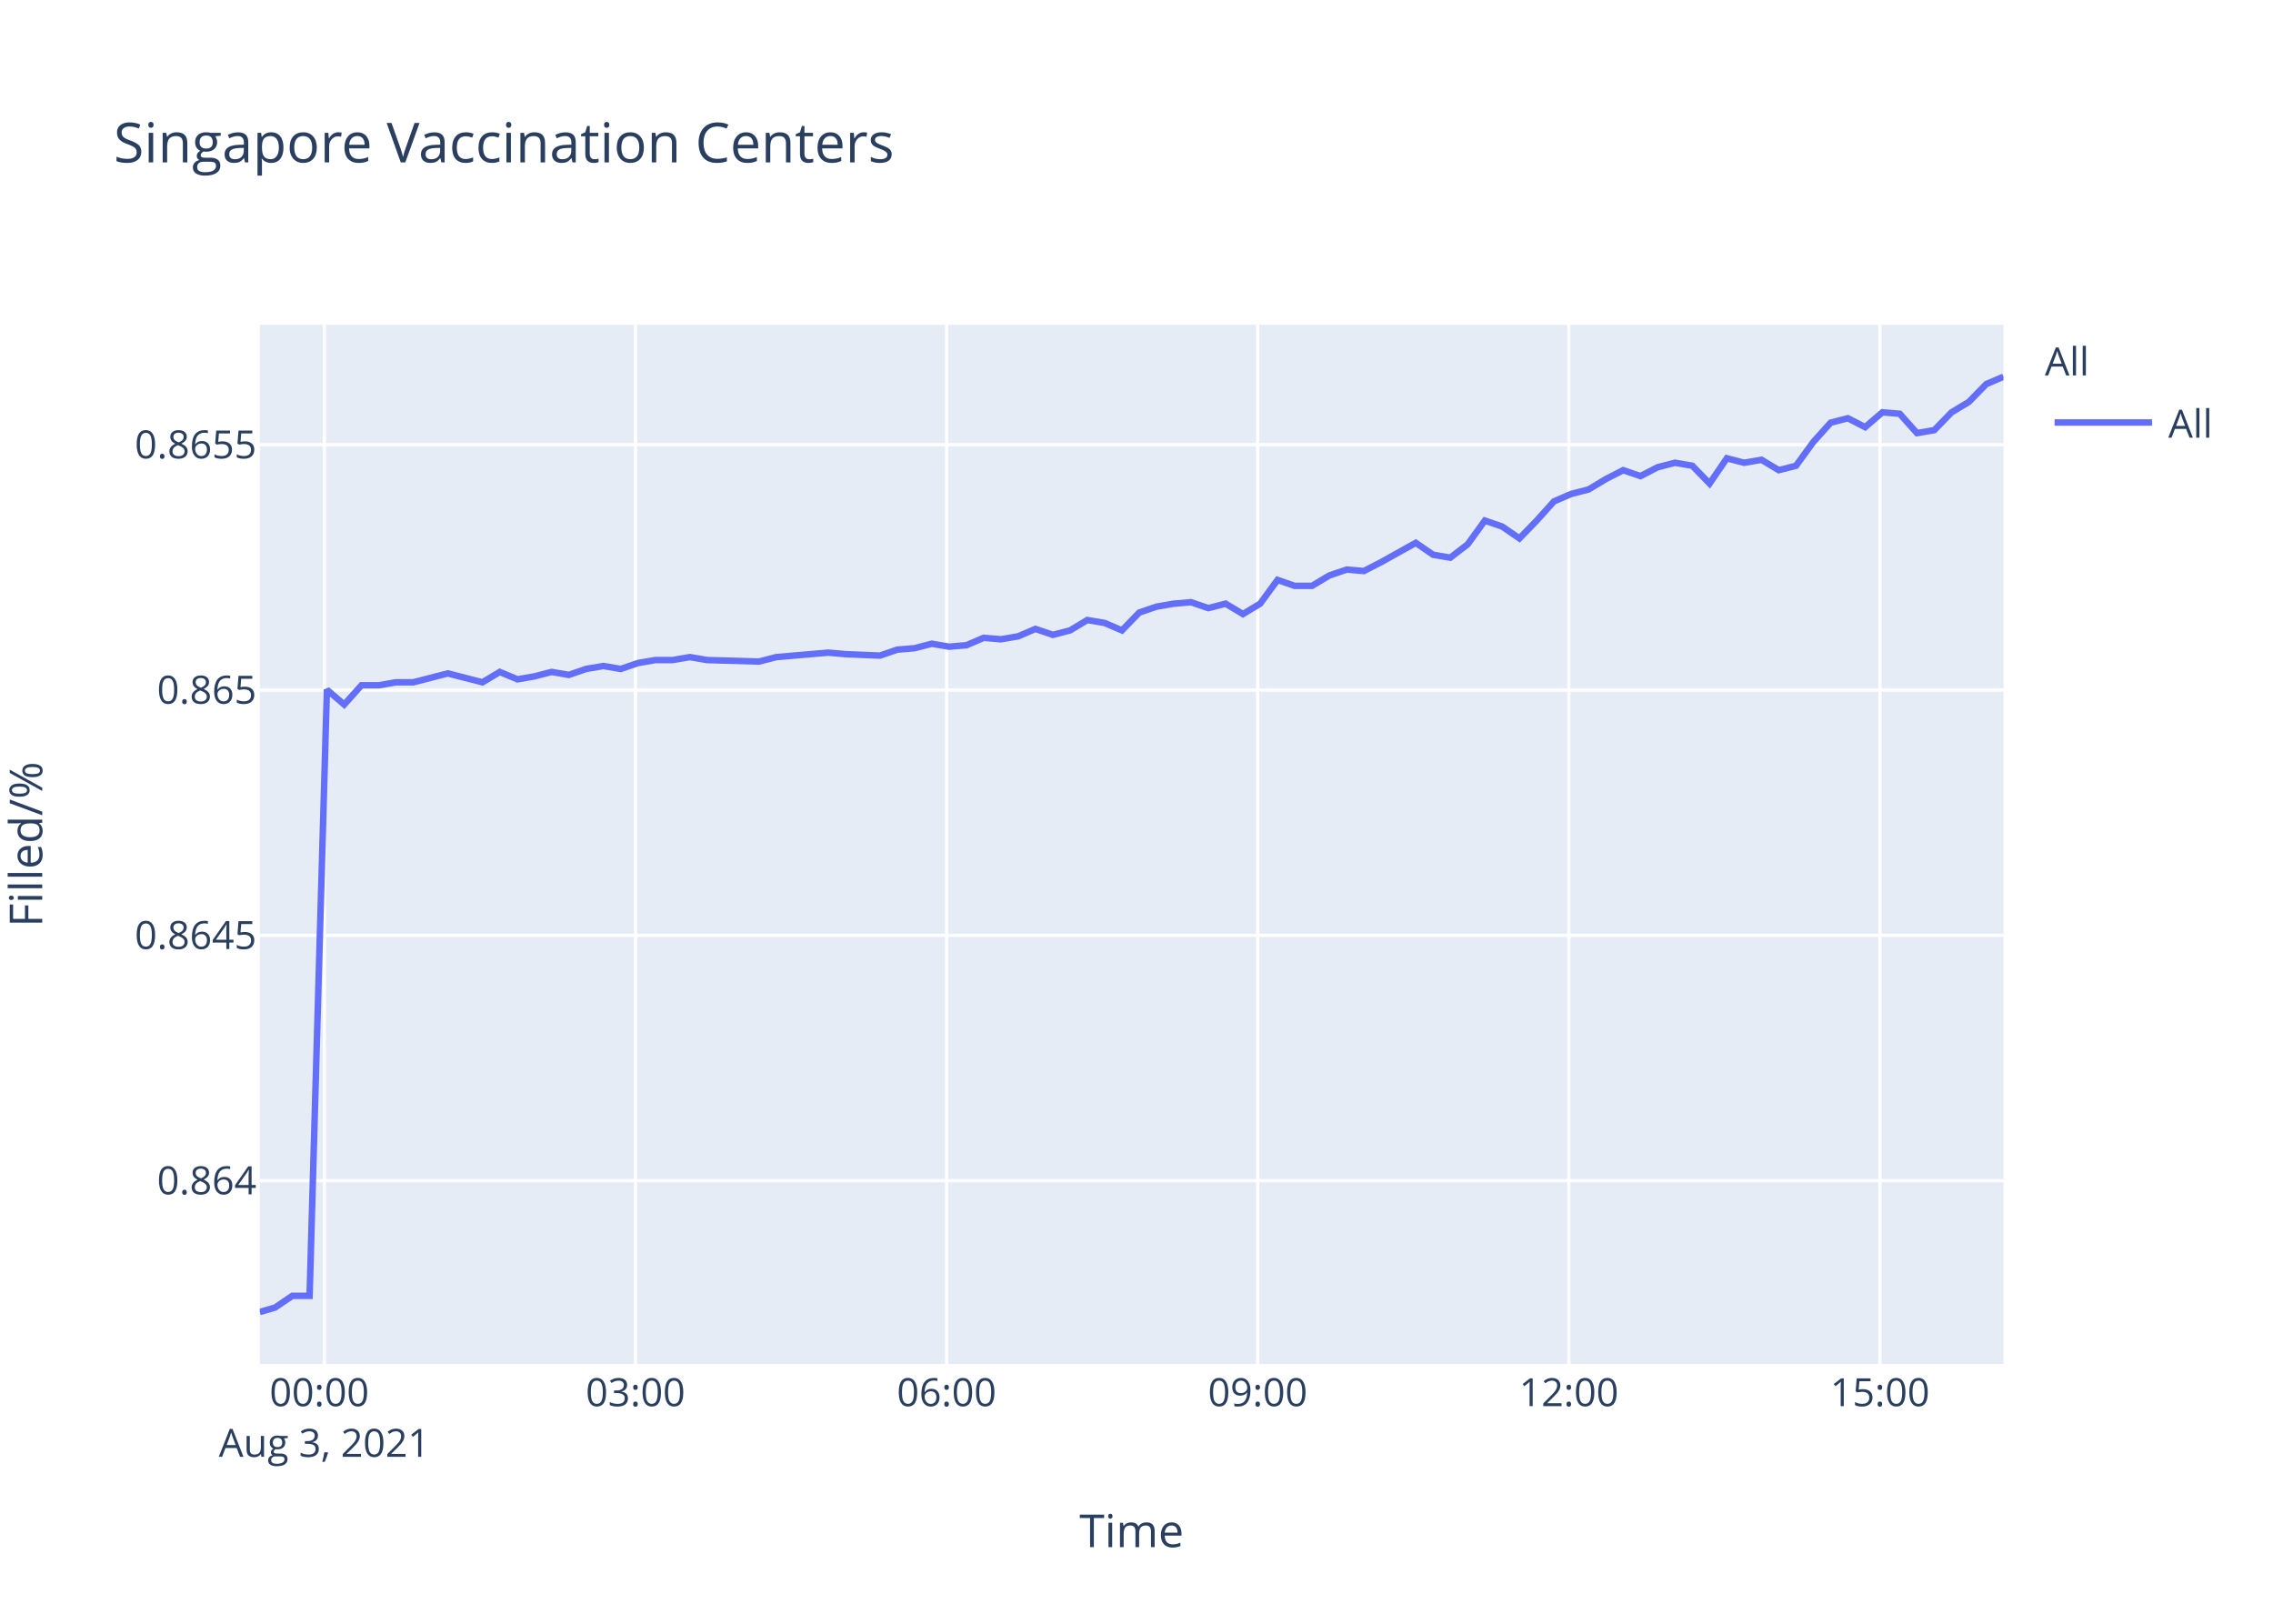
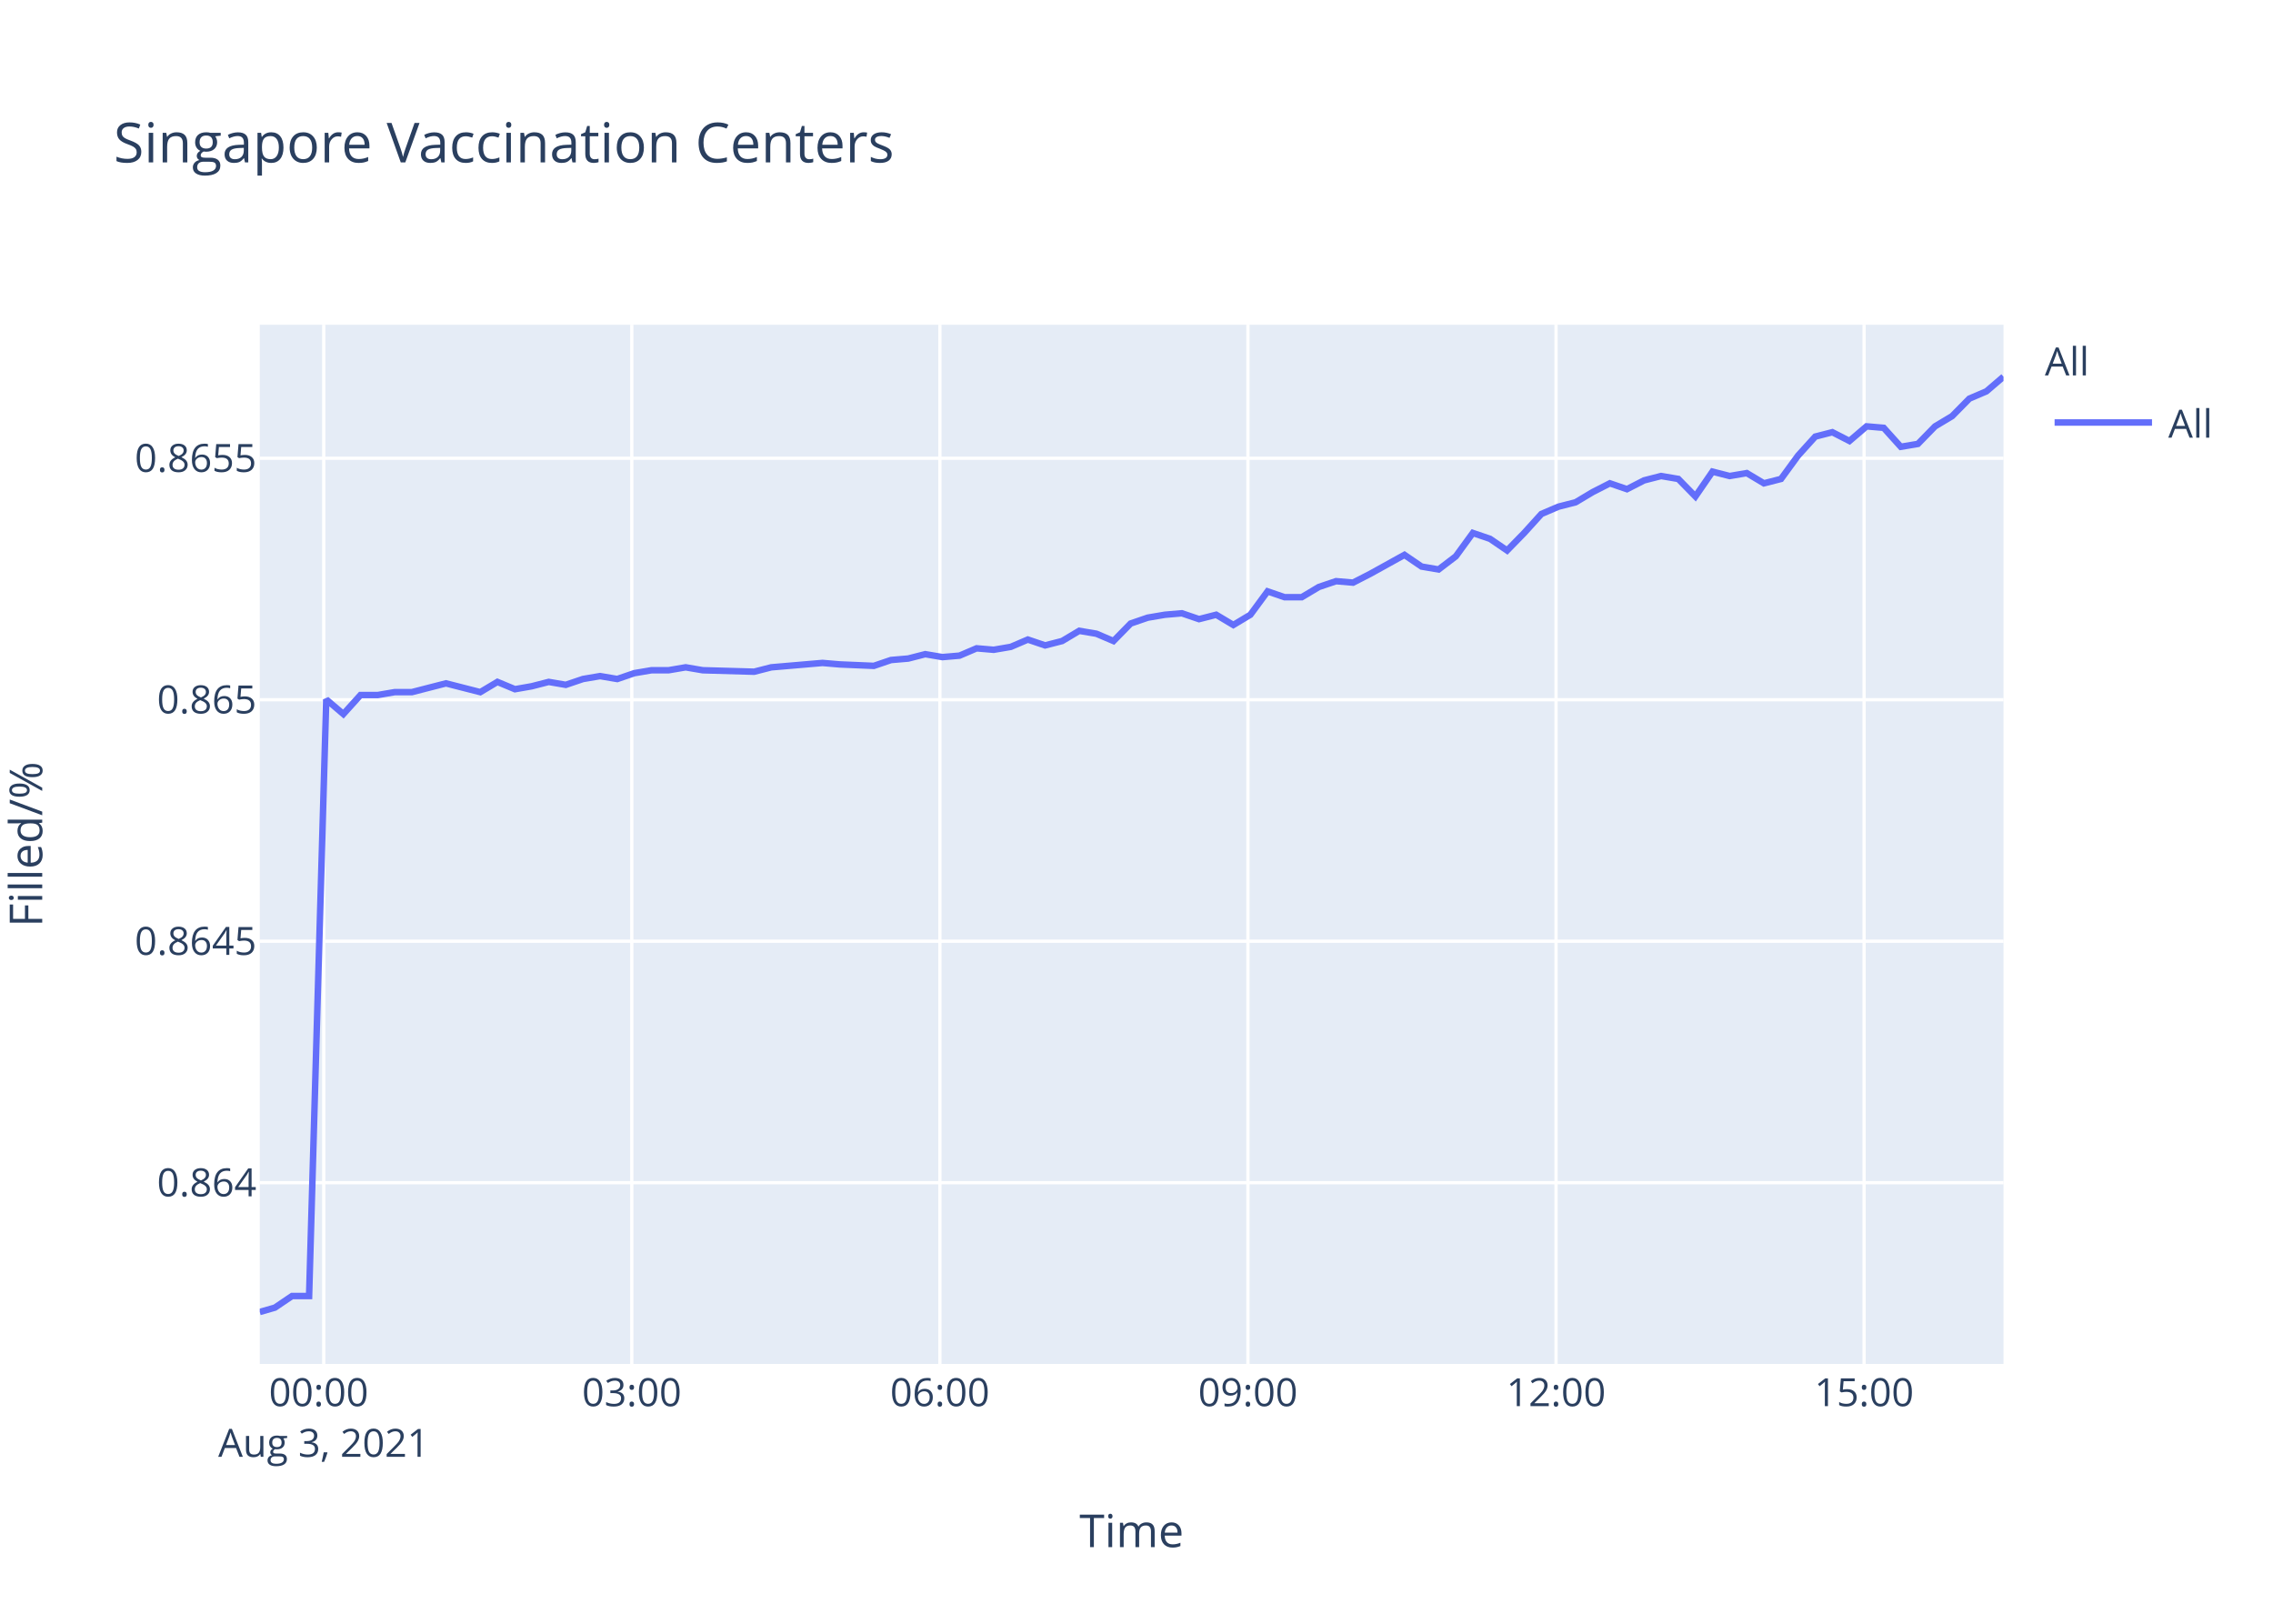
<svg xmlns="http://www.w3.org/2000/svg" class="main-svg" width="700" height="500" style="" viewBox="0 0 700 500">
  <rect x="0" y="0" width="700" height="500" style="fill: rgb(255, 255, 255); fill-opacity: 1;" />
-   <defs id="defs-4469ab">
+   <defs id="defs-dca164">
    <g class="clips">
-       <clipPath id="clip4469abxyplot" class="plotclip">
+       <clipPath id="clipdca164xyplot" class="plotclip">
        <rect width="537" height="320" />
      </clipPath>
-       <clipPath class="axesclip" id="clip4469abx">
+       <clipPath class="axesclip" id="clipdca164x">
        <rect x="80" y="0" width="537" height="500" />
      </clipPath>
-       <clipPath class="axesclip" id="clip4469aby">
+       <clipPath class="axesclip" id="clipdca164y">
        <rect x="0" y="100" width="700" height="320" />
      </clipPath>
-       <clipPath class="axesclip" id="clip4469abxy">
+       <clipPath class="axesclip" id="clipdca164xy">
        <rect x="80" y="100" width="537" height="320" />
      </clipPath>
    </g>
    <g class="gradients" />
  </defs>
  <g class="bglayer">
    <rect class="bg" x="80" y="100" width="537" height="320" style="fill: rgb(229, 236, 246); fill-opacity: 1; stroke-width: 0;" />
  </g>
  <g class="layer-below">
    <g class="imagelayer" />
    <g class="shapelayer" />
  </g>
  <g class="cartesianlayer">
    <g class="subplot xy">
      <g class="layer-subplot">
        <g class="shapelayer" />
        <g class="imagelayer" />
      </g>
      <g class="gridlayer">
        <g class="x">
-           <path class="xgrid crisp" transform="translate(99.89,0)" d="M0,100v320" style="stroke: rgb(255, 255, 255); stroke-opacity: 1; stroke-width: 1px;" />
-           <path class="xgrid crisp" transform="translate(195.7,0)" d="M0,100v320" style="stroke: rgb(255, 255, 255); stroke-opacity: 1; stroke-width: 1px;" />
-           <path class="xgrid crisp" transform="translate(291.52,0)" d="M0,100v320" style="stroke: rgb(255, 255, 255); stroke-opacity: 1; stroke-width: 1px;" />
-           <path class="xgrid crisp" transform="translate(387.33,0)" d="M0,100v320" style="stroke: rgb(255, 255, 255); stroke-opacity: 1; stroke-width: 1px;" />
-           <path class="xgrid crisp" transform="translate(483.14,0)" d="M0,100v320" style="stroke: rgb(255, 255, 255); stroke-opacity: 1; stroke-width: 1px;" />
-           <path class="xgrid crisp" transform="translate(578.95,0)" d="M0,100v320" style="stroke: rgb(255, 255, 255); stroke-opacity: 1; stroke-width: 1px;" />
+           <path class="xgrid crisp" transform="translate(99.7,0)" d="M0,100v320" style="stroke: rgb(255, 255, 255); stroke-opacity: 1; stroke-width: 1px;" />
+           <path class="xgrid crisp" transform="translate(194.57,0)" d="M0,100v320" style="stroke: rgb(255, 255, 255); stroke-opacity: 1; stroke-width: 1px;" />
+           <path class="xgrid crisp" transform="translate(289.45,0)" d="M0,100v320" style="stroke: rgb(255, 255, 255); stroke-opacity: 1; stroke-width: 1px;" />
+           <path class="xgrid crisp" transform="translate(384.32,0)" d="M0,100v320" style="stroke: rgb(255, 255, 255); stroke-opacity: 1; stroke-width: 1px;" />
+           <path class="xgrid crisp" transform="translate(479.2,0)" d="M0,100v320" style="stroke: rgb(255, 255, 255); stroke-opacity: 1; stroke-width: 1px;" />
+           <path class="xgrid crisp" transform="translate(574.07,0)" d="M0,100v320" style="stroke: rgb(255, 255, 255); stroke-opacity: 1; stroke-width: 1px;" />
        </g>
        <g class="y">
-           <path class="ygrid crisp" transform="translate(0,363.56)" d="M80,0h537" style="stroke: rgb(255, 255, 255); stroke-opacity: 1; stroke-width: 1px;" />
-           <path class="ygrid crisp" transform="translate(0,288.02)" d="M80,0h537" style="stroke: rgb(255, 255, 255); stroke-opacity: 1; stroke-width: 1px;" />
-           <path class="ygrid crisp" transform="translate(0,212.48)" d="M80,0h537" style="stroke: rgb(255, 255, 255); stroke-opacity: 1; stroke-width: 1px;" />
-           <path class="ygrid crisp" transform="translate(0,136.94)" d="M80,0h537" style="stroke: rgb(255, 255, 255); stroke-opacity: 1; stroke-width: 1px;" />
+           <path class="ygrid crisp" transform="translate(0,364.19)" d="M80,0h537" style="stroke: rgb(255, 255, 255); stroke-opacity: 1; stroke-width: 1px;" />
+           <path class="ygrid crisp" transform="translate(0,289.83)" d="M80,0h537" style="stroke: rgb(255, 255, 255); stroke-opacity: 1; stroke-width: 1px;" />
+           <path class="ygrid crisp" transform="translate(0,215.47)" d="M80,0h537" style="stroke: rgb(255, 255, 255); stroke-opacity: 1; stroke-width: 1px;" />
+           <path class="ygrid crisp" transform="translate(0,141.11)" d="M80,0h537" style="stroke: rgb(255, 255, 255); stroke-opacity: 1; stroke-width: 1px;" />
        </g>
      </g>
      <g class="zerolinelayer" />
      <path class="xlines-below" />
      <path class="ylines-below" />
      <g class="overlines-below" />
      <g class="xaxislayer-below" />
      <g class="yaxislayer-below" />
      <g class="overaxes-below" />
-       <g class="plot" transform="translate(80,100)" clip-path="url('#clip4469abxyplot')">
+       <g class="plot" transform="translate(80,100)" clip-path="url('#clipdca164xyplot')">
        <g class="scatterlayer mlayer">
-           <g class="trace scatter trace49149c" style="stroke-miterlimit: 2; opacity: 1;">
+           <g class="trace scatter trace1c9e91" style="stroke-miterlimit: 2; opacity: 1;">
            <g class="fills" />
            <g class="errorbars" />
            <g class="lines">
-               <path class="js-line" d="M0,304L4.71,302.64L10.03,299.02L15.34,299.02L20.67,112.39L26,116.96L31.32,111.02L36.65,111.02L41.96,110.1L47.29,110.1L52.6,108.73L57.92,107.36L63.24,108.73L68.58,110.1L73.91,106.91L79.36,109.19L84.55,108.28L89.87,106.91L95.18,107.82L100.5,105.99L105.83,105.08L111.17,105.99L116.47,104.17L121.82,103.25L127.14,103.25L132.46,102.34L137.76,103.25L153.75,103.71L159.08,102.34L175.02,100.97L180.34,101.43L190.98,101.88L196.32,100.05L201.66,99.6L206.97,98.23L212.32,99.14L217.63,98.68L222.95,96.4L228.25,96.86L233.57,95.94L238.88,93.66L244.24,95.49L249.55,94.12L254.85,90.92L260.19,91.83L265.52,94.12L270.85,88.63L276.15,86.81L281.49,85.89L286.79,85.44L292.12,87.26L297.45,85.89L302.78,89.09L308.08,85.89L313.43,78.58L318.73,80.41L324.05,80.41L329.38,77.21L334.73,75.39L340.03,75.84L345.34,73.1L356.01,67.16L361.33,70.82L366.62,71.73L371.98,67.62L377.28,60.31L382.61,62.14L387.93,65.79L393.24,60.31L398.59,54.37L403.9,52.09L409.23,50.72L414.55,47.52L419.89,44.78L425.2,46.61L430.51,43.87L435.83,42.5L441.17,43.41L446.49,48.89L451.8,41.13L457.14,42.5L462.46,41.58L467.8,44.78L473.12,43.41L478.43,36.1L483.77,30.16L489.08,28.79L494.4,31.53L499.72,26.96L505.05,27.42L510.36,33.36L515.69,32.45L521.02,26.96L526.33,23.77L531.69,18.28L537,16" style="vector-effect: non-scaling-stroke; fill: none; stroke: rgb(99, 110, 250); stroke-opacity: 1; stroke-width: 2px; opacity: 1;" />
+               <path class="js-line" d="M0,304L4.66,302.66L9.93,299.09L15.19,299.09L20.47,115.38L25.74,119.88L31.02,114.03L36.29,114.03L41.55,113.13L46.83,113.13L52.08,111.78L57.35,110.43L62.62,111.78L67.91,113.13L73.19,109.98L78.59,112.23L83.72,111.33L88.99,109.98L94.24,110.88L99.52,109.09L104.79,108.19L110.09,109.09L115.34,107.29L120.63,106.39L125.9,106.39L131.16,105.49L136.42,106.39L152.25,106.84L157.52,105.49L173.31,104.14L178.57,104.59L189.11,105.04L194.4,103.24L199.69,102.79L204.95,101.44L210.24,102.34L215.5,101.89L220.76,99.64L226.02,100.09L231.28,99.19L236.54,96.94L241.85,98.74L247.1,97.39L252.36,94.25L257.65,95.14L262.92,97.39L268.2,92L273.45,90.2L278.74,89.3L283.98,88.85L289.26,90.65L294.54,89.3L299.82,92.45L305.07,89.3L310.37,82.1L315.61,83.9L320.88,83.9L326.16,80.75L331.45,78.96L336.7,79.41L341.96,76.71L352.52,70.86L357.79,74.46L363.03,75.36L368.34,71.31L373.58,64.12L378.87,65.92L384.13,69.51L389.39,64.12L394.69,58.27L399.95,56.02L405.23,54.67L410.49,51.53L415.78,48.83L421.04,50.63L426.3,47.93L431.56,46.58L436.85,47.48L442.12,52.87L447.38,45.23L452.67,46.58L457.94,45.68L463.22,48.83L468.49,47.48L473.75,40.28L479.04,34.44L484.3,33.09L489.57,35.79L494.83,31.29L500.11,31.74L505.37,37.58L510.65,36.69L515.92,31.29L521.18,28.14L526.49,22.75L531.75,20.5L537,16" style="vector-effect: non-scaling-stroke; fill: none; stroke: rgb(99, 110, 250); stroke-opacity: 1; stroke-width: 2px; opacity: 1;" />
            </g>
            <g class="points" />
            <g class="text" />
          </g>
        </g>
      </g>
      <g class="overplot" />
      <path class="xlines-above crisp" d="M0,0" style="fill: none;" />
      <path class="ylines-above crisp" d="M0,0" style="fill: none;" />
      <g class="overlines-above" />
      <g class="xaxislayer-above">
        <g class="xtick">
-           <text text-anchor="middle" x="0" y="433" transform="translate(99.89,0)" style="font-family: 'Open Sans', verdana, arial, sans-serif; font-size: 12px; fill: rgb(42, 63, 95); fill-opacity: 1; white-space: pre;">
+           <text text-anchor="middle" x="0" y="433" transform="translate(99.7,0)" style="font-family: 'Open Sans', verdana, arial, sans-serif; font-size: 12px; fill: rgb(42, 63, 95); fill-opacity: 1; white-space: pre;">
            <tspan class="line" dy="0em" x="0" y="433">00:00</tspan>
            <tspan class="line" dy="1.3em" x="0" y="433">Aug 3, 2021</tspan>
          </text>
        </g>
        <g class="xtick">
-           <text text-anchor="middle" x="0" y="433" transform="translate(195.7,0)" style="font-family: 'Open Sans', verdana, arial, sans-serif; font-size: 12px; fill: rgb(42, 63, 95); fill-opacity: 1; white-space: pre;">03:00</text>
+           <text text-anchor="middle" x="0" y="433" transform="translate(194.57,0)" style="font-family: 'Open Sans', verdana, arial, sans-serif; font-size: 12px; fill: rgb(42, 63, 95); fill-opacity: 1; white-space: pre;">03:00</text>
        </g>
        <g class="xtick">
-           <text text-anchor="middle" x="0" y="433" transform="translate(291.52,0)" style="font-family: 'Open Sans', verdana, arial, sans-serif; font-size: 12px; fill: rgb(42, 63, 95); fill-opacity: 1; white-space: pre;">06:00</text>
+           <text text-anchor="middle" x="0" y="433" transform="translate(289.45,0)" style="font-family: 'Open Sans', verdana, arial, sans-serif; font-size: 12px; fill: rgb(42, 63, 95); fill-opacity: 1; white-space: pre;">06:00</text>
        </g>
        <g class="xtick">
-           <text text-anchor="middle" x="0" y="433" transform="translate(387.33,0)" style="font-family: 'Open Sans', verdana, arial, sans-serif; font-size: 12px; fill: rgb(42, 63, 95); fill-opacity: 1; white-space: pre;">09:00</text>
+           <text text-anchor="middle" x="0" y="433" transform="translate(384.32,0)" style="font-family: 'Open Sans', verdana, arial, sans-serif; font-size: 12px; fill: rgb(42, 63, 95); fill-opacity: 1; white-space: pre;">09:00</text>
        </g>
        <g class="xtick">
-           <text text-anchor="middle" x="0" y="433" transform="translate(483.14,0)" style="font-family: 'Open Sans', verdana, arial, sans-serif; font-size: 12px; fill: rgb(42, 63, 95); fill-opacity: 1; white-space: pre;">12:00</text>
+           <text text-anchor="middle" x="0" y="433" transform="translate(479.2,0)" style="font-family: 'Open Sans', verdana, arial, sans-serif; font-size: 12px; fill: rgb(42, 63, 95); fill-opacity: 1; white-space: pre;">12:00</text>
        </g>
        <g class="xtick">
-           <text text-anchor="middle" x="0" y="433" transform="translate(578.95,0)" style="font-family: 'Open Sans', verdana, arial, sans-serif; font-size: 12px; fill: rgb(42, 63, 95); fill-opacity: 1; white-space: pre;">15:00</text>
+           <text text-anchor="middle" x="0" y="433" transform="translate(574.07,0)" style="font-family: 'Open Sans', verdana, arial, sans-serif; font-size: 12px; fill: rgb(42, 63, 95); fill-opacity: 1; white-space: pre;">15:00</text>
        </g>
      </g>
      <g class="yaxislayer-above">
        <g class="ytick">
-           <text text-anchor="end" x="79" y="4.2" transform="translate(0,363.56)" style="font-family: 'Open Sans', verdana, arial, sans-serif; font-size: 12px; fill: rgb(42, 63, 95); fill-opacity: 1; white-space: pre;">0.864</text>
+           <text text-anchor="end" x="79" y="4.2" transform="translate(0,364.19)" style="font-family: 'Open Sans', verdana, arial, sans-serif; font-size: 12px; fill: rgb(42, 63, 95); fill-opacity: 1; white-space: pre;">0.864</text>
        </g>
        <g class="ytick">
-           <text text-anchor="end" x="79" y="4.2" transform="translate(0,288.02)" style="font-family: 'Open Sans', verdana, arial, sans-serif; font-size: 12px; fill: rgb(42, 63, 95); fill-opacity: 1; white-space: pre;">0.8645</text>
+           <text text-anchor="end" x="79" y="4.2" transform="translate(0,289.83)" style="font-family: 'Open Sans', verdana, arial, sans-serif; font-size: 12px; fill: rgb(42, 63, 95); fill-opacity: 1; white-space: pre;">0.8645</text>
        </g>
        <g class="ytick">
-           <text text-anchor="end" x="79" y="4.2" transform="translate(0,212.48)" style="font-family: 'Open Sans', verdana, arial, sans-serif; font-size: 12px; fill: rgb(42, 63, 95); fill-opacity: 1; white-space: pre;">0.865</text>
+           <text text-anchor="end" x="79" y="4.2" transform="translate(0,215.47)" style="font-family: 'Open Sans', verdana, arial, sans-serif; font-size: 12px; fill: rgb(42, 63, 95); fill-opacity: 1; white-space: pre;">0.865</text>
        </g>
        <g class="ytick">
-           <text text-anchor="end" x="79" y="4.2" transform="translate(0,136.94)" style="font-family: 'Open Sans', verdana, arial, sans-serif; font-size: 12px; fill: rgb(42, 63, 95); fill-opacity: 1; white-space: pre;">0.8655</text>
+           <text text-anchor="end" x="79" y="4.2" transform="translate(0,141.11)" style="font-family: 'Open Sans', verdana, arial, sans-serif; font-size: 12px; fill: rgb(42, 63, 95); fill-opacity: 1; white-space: pre;">0.8655</text>
        </g>
      </g>
      <g class="overaxes-above" />
    </g>
  </g>
  <g class="polarlayer" />
  <g class="ternarylayer" />
  <g class="geolayer" />
  <g class="funnelarealayer" />
  <g class="pielayer" />
  <g class="treemaplayer" />
  <g class="sunburstlayer" />
  <g class="glimages" />
-   <defs id="topdefs-4469ab">
+   <defs id="topdefs-dca164">
    <g class="clips" />
-     <clipPath id="legend4469ab">
+     <clipPath id="legenddca164">
      <rect width="60" height="45" x="0" y="0" />
    </clipPath>
  </defs>
  <g class="layer-above">
    <g class="imagelayer" />
    <g class="shapelayer" />
  </g>
  <g class="infolayer">
    <g class="legend" pointer-events="all" transform="translate(627.74,100)">
      <rect class="bg" shape-rendering="crispEdges" width="60" height="45" x="0" y="0" style="stroke: rgb(68, 68, 68); stroke-opacity: 1; fill: rgb(255, 255, 255); fill-opacity: 1; stroke-width: 0px;" />
-       <g class="scrollbox" transform="" clip-path="url('#legend4469ab')">
+       <g class="scrollbox" transform="" clip-path="url('#legenddca164')">
        <text class="legendtitletext" text-anchor="start" x="2" y="15.6" style="font-family: 'Open Sans', verdana, arial, sans-serif; font-size: 12px; fill: rgb(42, 63, 95); fill-opacity: 1; white-space: pre;">All</text>
        <g class="groups" transform="">
          <g class="traces" transform="translate(0,30.1)" style="opacity: 1;">
            <text class="legendtext" text-anchor="start" x="40" y="4.68" style="font-family: 'Open Sans', verdana, arial, sans-serif; font-size: 12px; fill: rgb(42, 63, 95); fill-opacity: 1; white-space: pre;">All</text>
            <g class="layers" style="opacity: 1;">
              <g class="legendfill" />
              <g class="legendlines">
                <path class="js-line" d="M5,0h30" style="fill: none; stroke: rgb(99, 110, 250); stroke-opacity: 1; stroke-width: 2px;" />
              </g>
              <g class="legendsymbols">
                <g class="legendpoints" />
              </g>
            </g>
            <rect class="legendtoggle" x="0" y="-9.5" width="54.891" height="19" style="fill: rgb(0, 0, 0); fill-opacity: 0;" />
          </g>
        </g>
      </g>
      <rect class="scrollbar" rx="20" ry="3" width="0" height="0" x="0" y="0" style="fill: rgb(128, 139, 164); fill-opacity: 1;" />
    </g>
    <g class="g-gtitle">
      <text class="gtitle" x="35" y="50" text-anchor="start" dy="0em" style="font-family: 'Open Sans', verdana, arial, sans-serif; font-size: 17px; fill: rgb(42, 63, 95); opacity: 1; font-weight: normal; white-space: pre;">Singapore Vaccination Centers</text>
    </g>
    <g class="g-xtitle">
      <text class="xtitle" x="348.5" y="476.409" text-anchor="middle" style="font-family: 'Open Sans', verdana, arial, sans-serif; font-size: 14px; fill: rgb(42, 63, 95); opacity: 1; font-weight: normal; white-space: pre;">Time</text>
    </g>
    <g class="g-ytitle" transform="translate(0.7998047,0)">
      <text class="ytitle" transform="rotate(-90,12.2,260)" x="12.2" y="260" text-anchor="middle" style="font-family: 'Open Sans', verdana, arial, sans-serif; font-size: 14px; fill: rgb(42, 63, 95); opacity: 1; font-weight: normal; white-space: pre;">Filled/%</text>
    </g>
  </g>
</svg>
